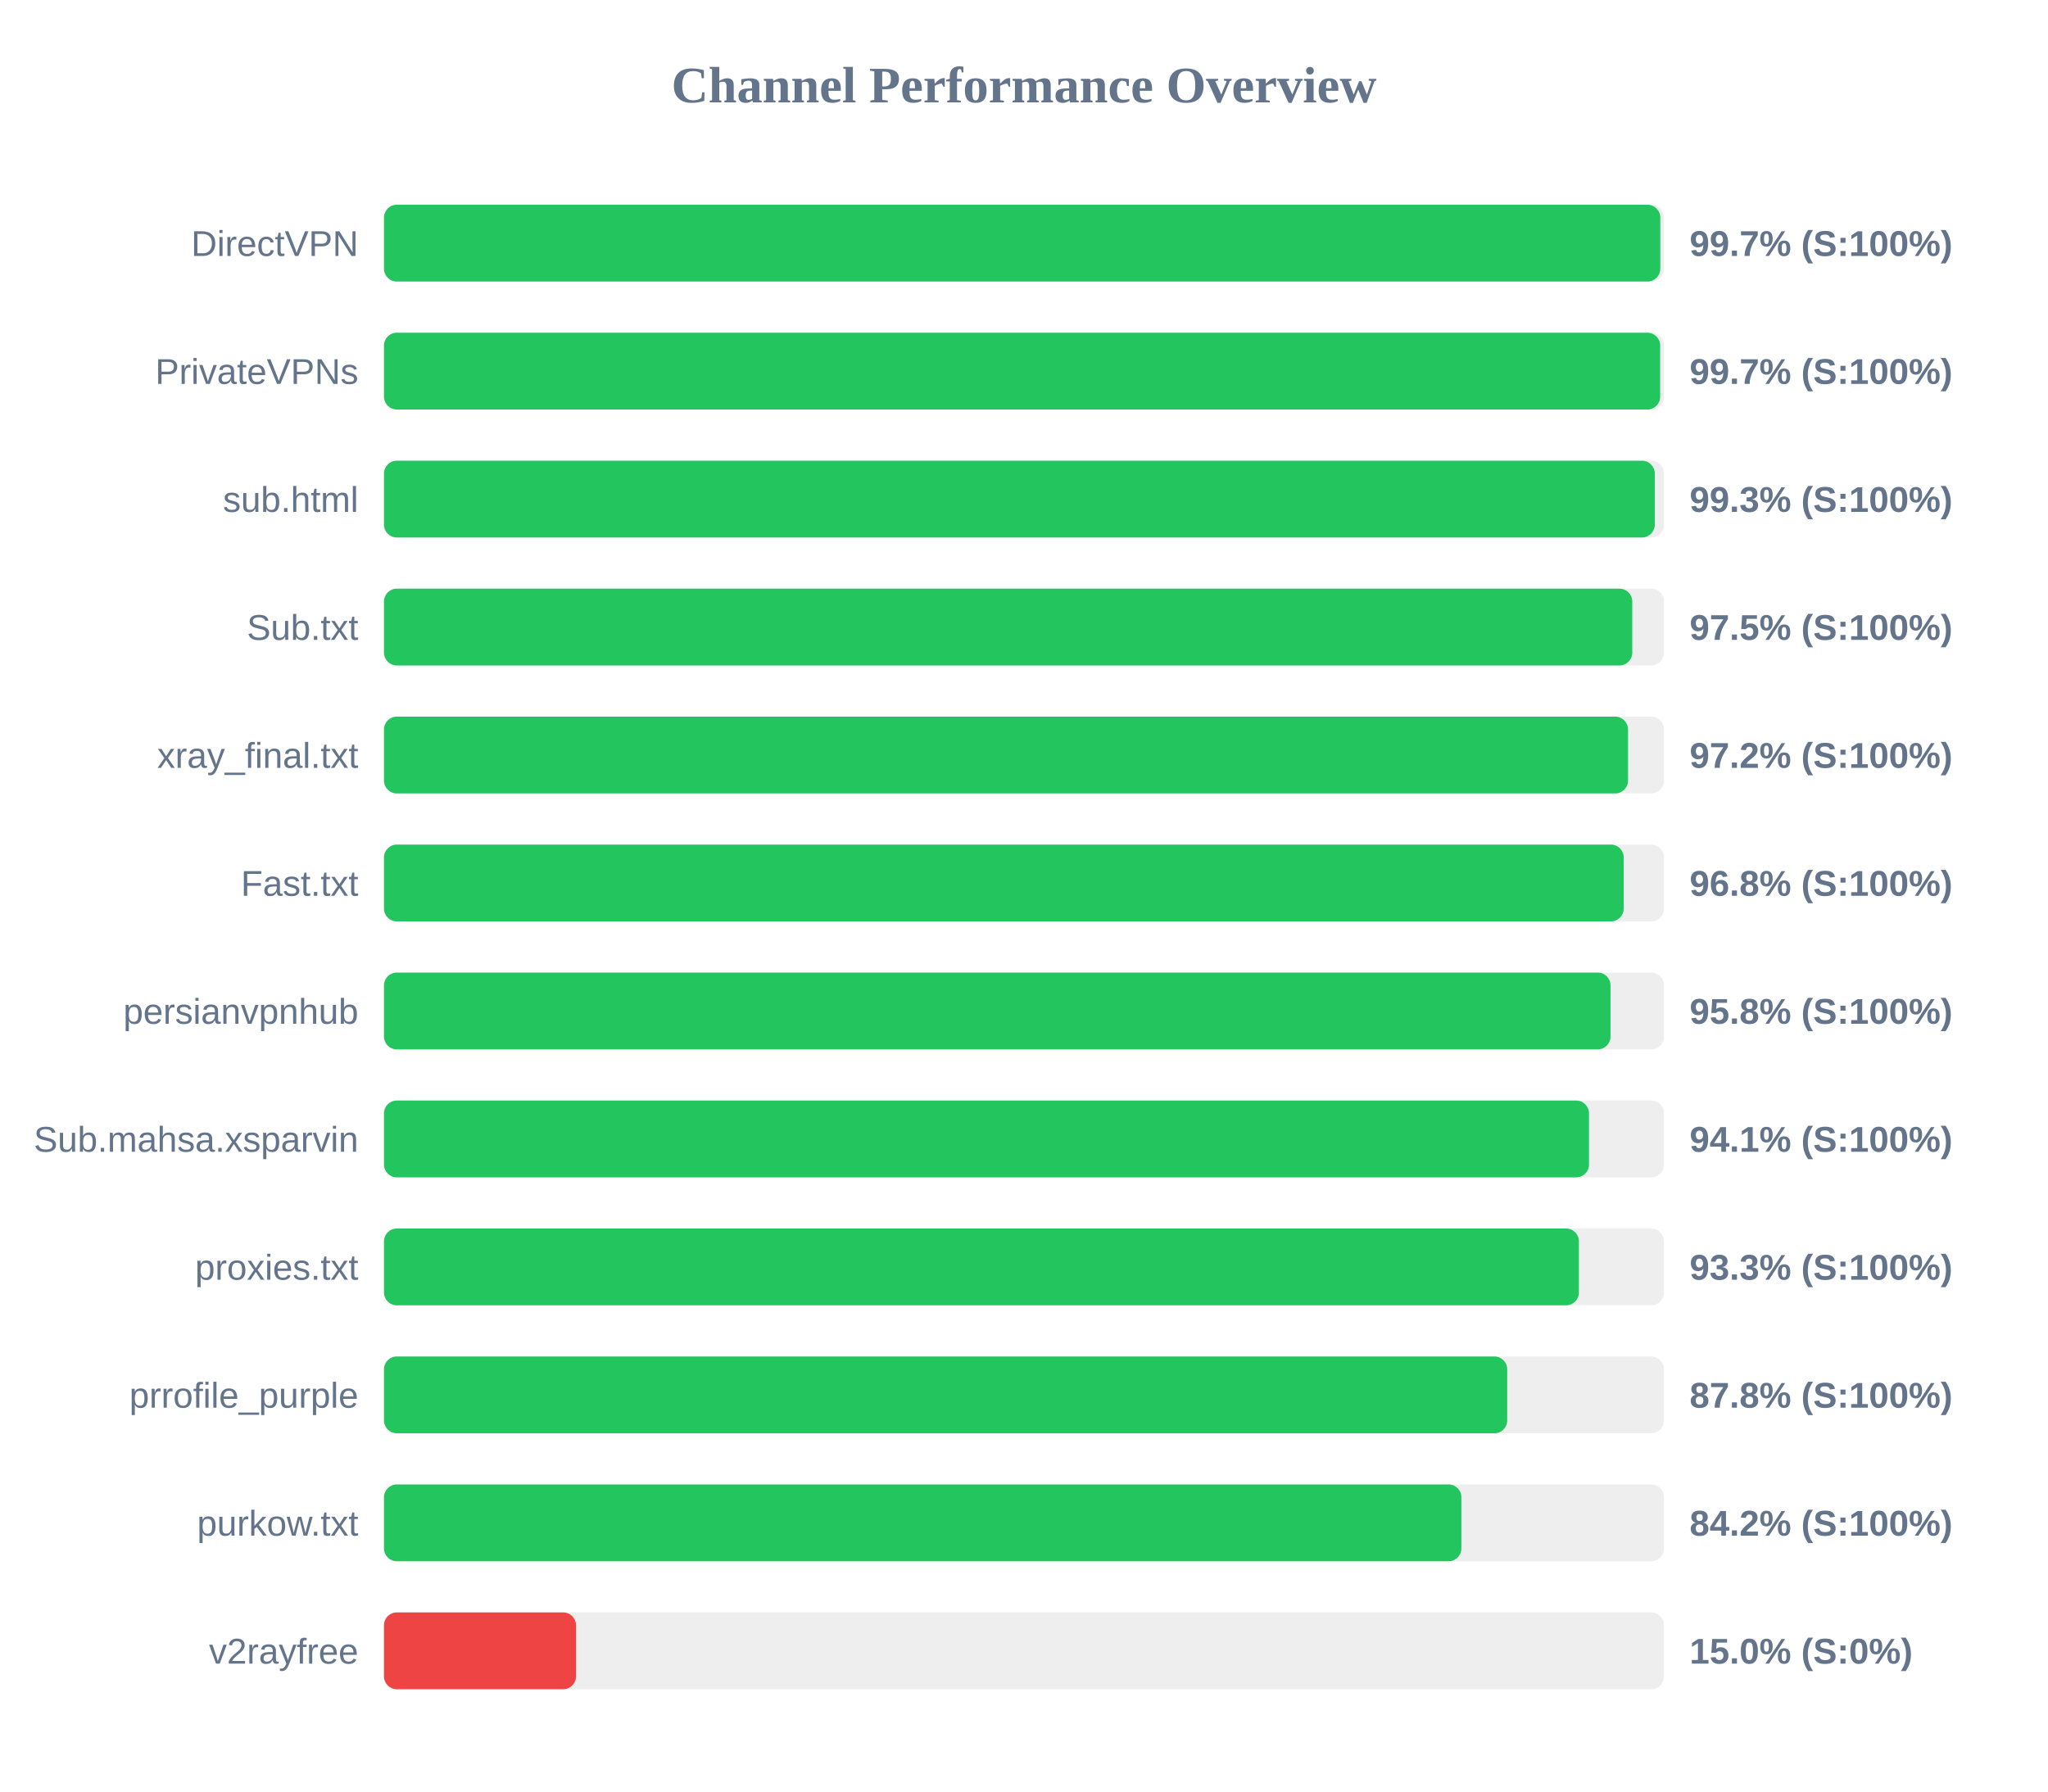
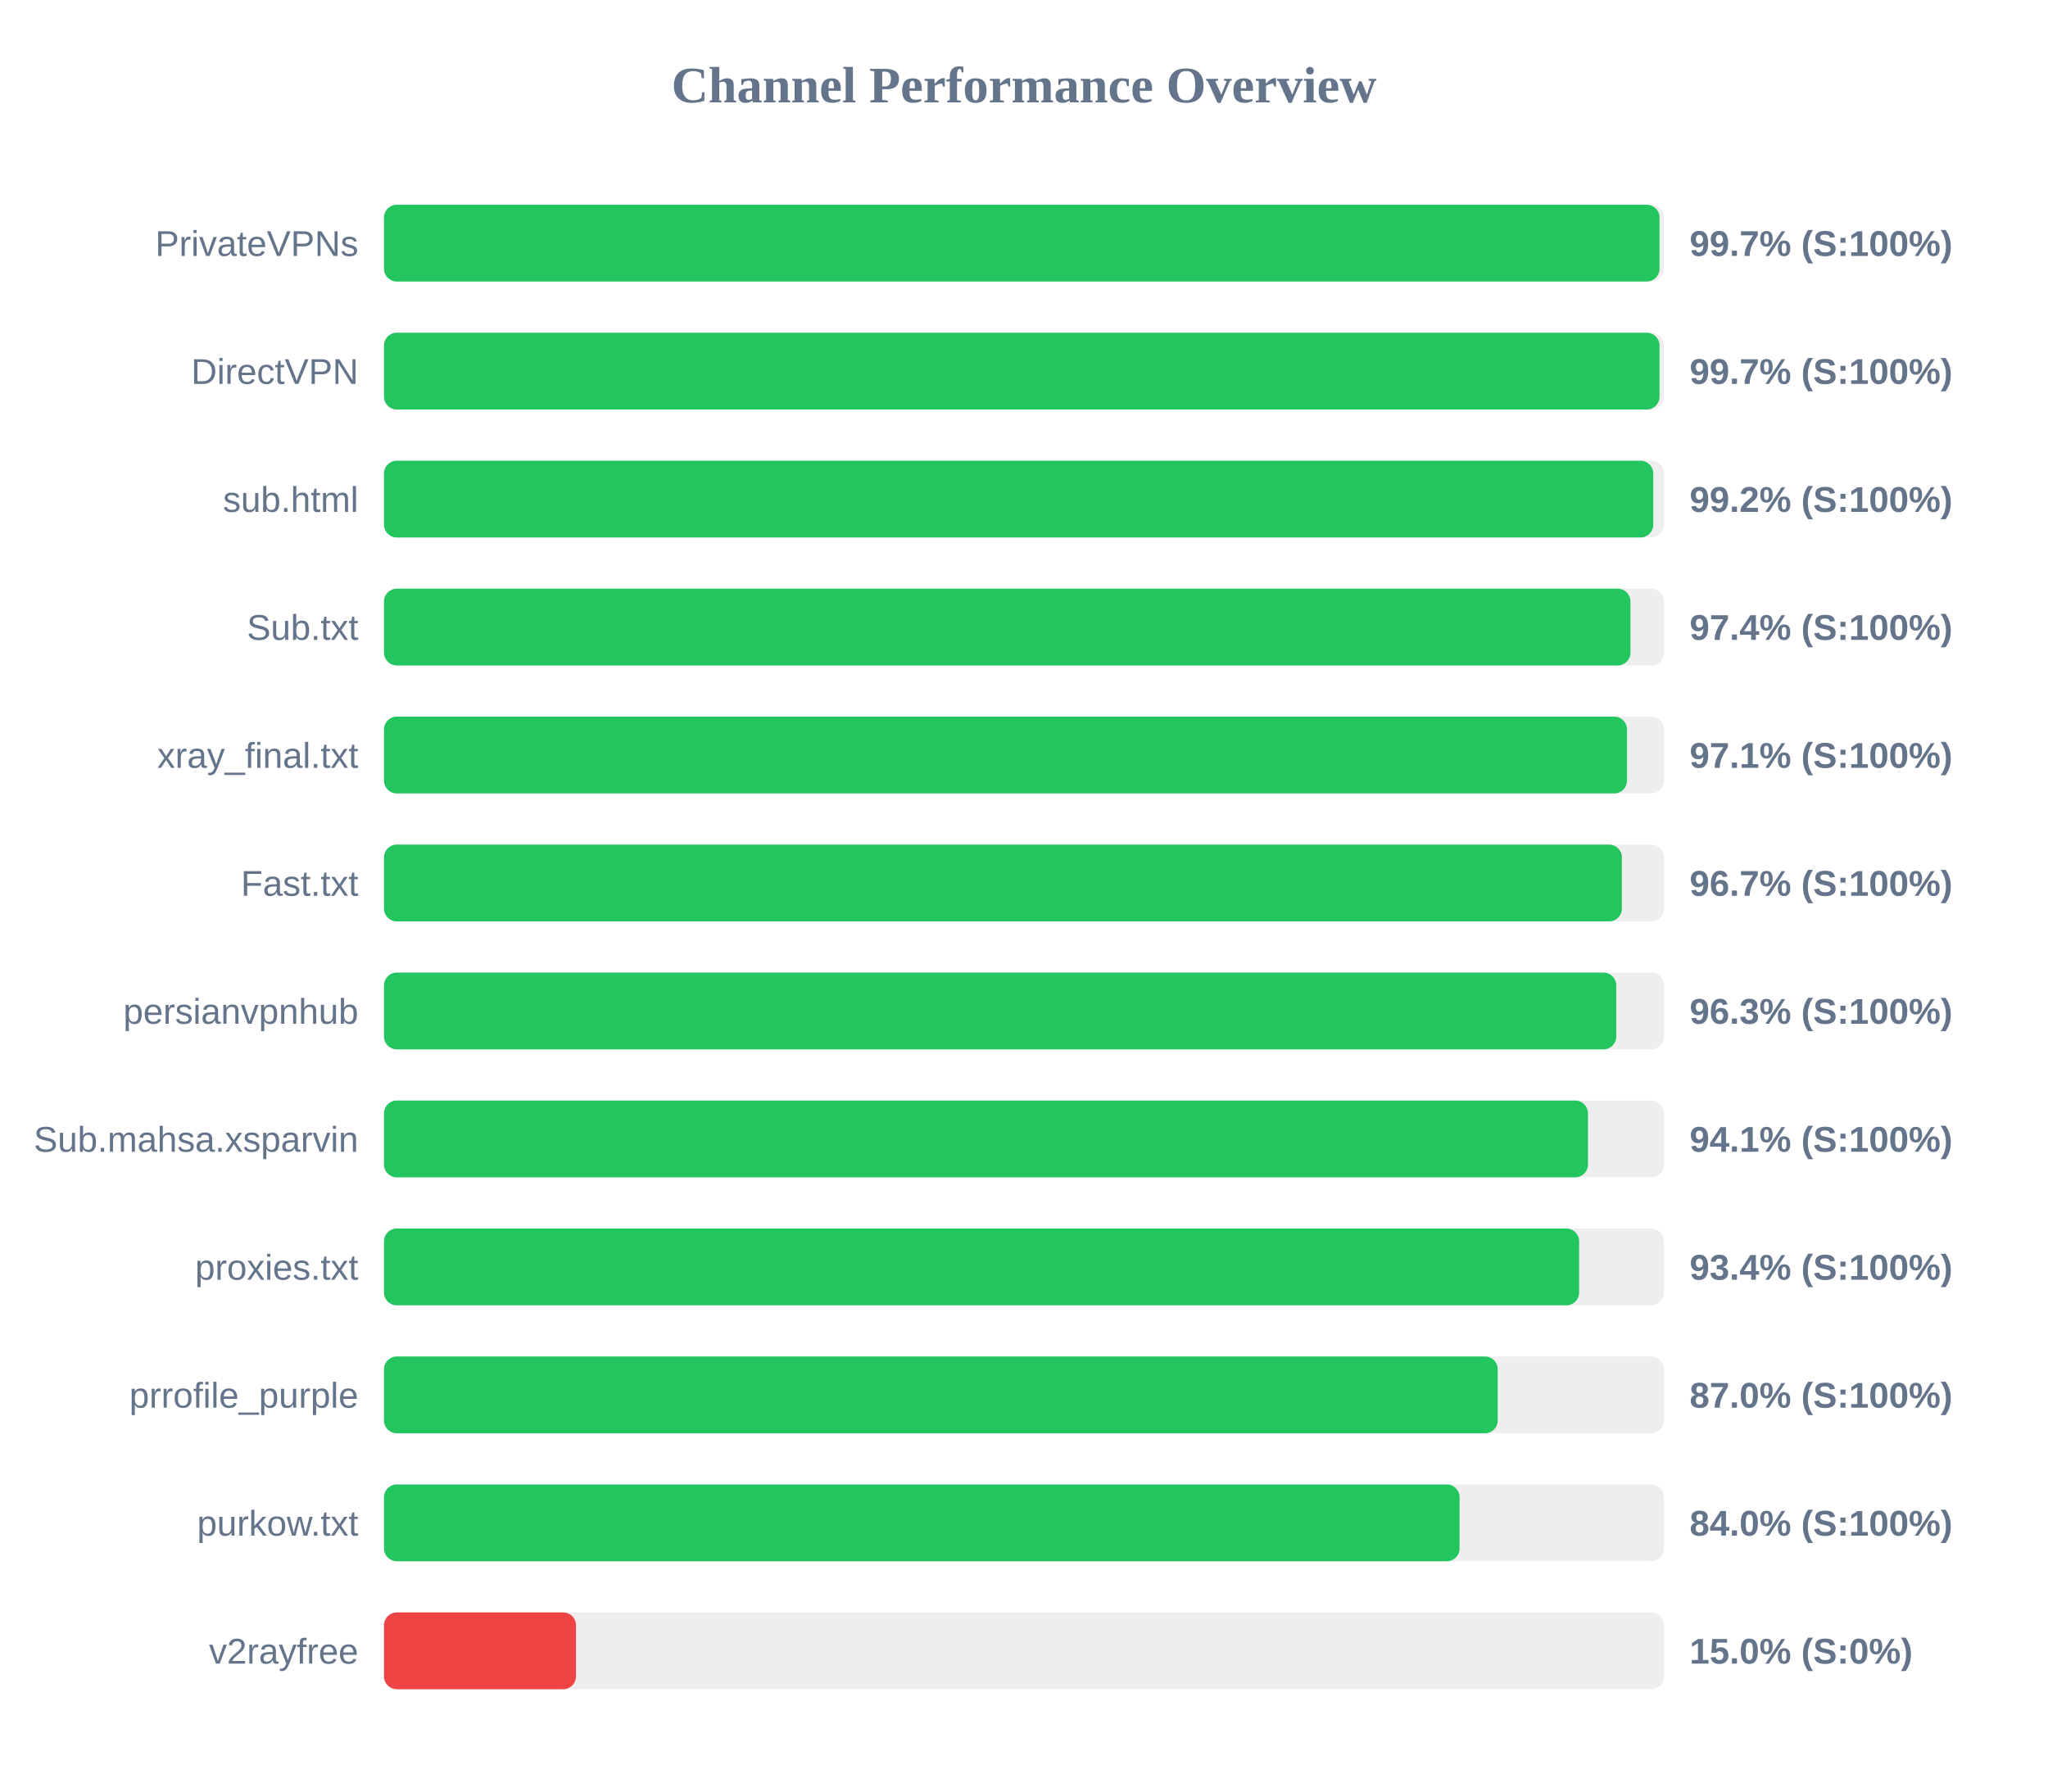
<svg xmlns="http://www.w3.org/2000/svg" width="800" height="700" version="1.1">
  <style>
        .row { font: 14px Arial; fill: #64748b; }
        .score { font: bold 14px Arial; fill: #64748b; }
    </style>
  <text x="400" y="40" text-anchor="middle" font-size="20px" font-weight="bold" fill="#64748b">Channel Performance Overview</text>
  <rect x="150" y="80" width="500" height="30" fill="#eee" rx="5" />
-   <rect x="150" y="80" width="498.55" height="30" fill="#22c55e" rx="5" />
-   <text x="140" y="100" text-anchor="end" class="row">DirectVPN</text>
+   <rect x="150" y="80" width="498.25" height="30" fill="#22c55e" rx="5" />
+   <text x="140" y="100" text-anchor="end" class="row">PrivateVPNs</text>
  <text x="660" y="100" text-anchor="start" class="score">99.7% (S:100%)</text>
  <rect x="150" y="130" width="500" height="30" fill="#eee" rx="5" />
-   <rect x="150" y="130" width="498.5" height="30" fill="#22c55e" rx="5" />
-   <text x="140" y="150" text-anchor="end" class="row">PrivateVPNs</text>
+   <rect x="150" y="130" width="498.25" height="30" fill="#22c55e" rx="5" />
+   <text x="140" y="150" text-anchor="end" class="row">DirectVPN</text>
  <text x="660" y="150" text-anchor="start" class="score">99.7% (S:100%)</text>
  <rect x="150" y="180" width="500" height="30" fill="#eee" rx="5" />
-   <rect x="150" y="180" width="496.4" height="30" fill="#22c55e" rx="5" />
+   <rect x="150" y="180" width="495.8" height="30" fill="#22c55e" rx="5" />
  <text x="140" y="200" text-anchor="end" class="row">sub.html</text>
-   <text x="660" y="200" text-anchor="start" class="score">99.3% (S:100%)</text>
+   <text x="660" y="200" text-anchor="start" class="score">99.2% (S:100%)</text>
  <rect x="150" y="230" width="500" height="30" fill="#eee" rx="5" />
-   <rect x="150" y="230" width="487.6" height="30" fill="#22c55e" rx="5" />
+   <rect x="150" y="230" width="486.9" height="30" fill="#22c55e" rx="5" />
  <text x="140" y="250" text-anchor="end" class="row">Sub.txt</text>
-   <text x="660" y="250" text-anchor="start" class="score">97.5% (S:100%)</text>
+   <text x="660" y="250" text-anchor="start" class="score">97.4% (S:100%)</text>
  <rect x="150" y="280" width="500" height="30" fill="#eee" rx="5" />
-   <rect x="150" y="280" width="485.95" height="30" fill="#22c55e" rx="5" />
+   <rect x="150" y="280" width="485.55" height="30" fill="#22c55e" rx="5" />
  <text x="140" y="300" text-anchor="end" class="row">xray_final.txt</text>
-   <text x="660" y="300" text-anchor="start" class="score">97.2% (S:100%)</text>
+   <text x="660" y="300" text-anchor="start" class="score">97.1% (S:100%)</text>
  <rect x="150" y="330" width="500" height="30" fill="#eee" rx="5" />
-   <rect x="150" y="330" width="484.25" height="30" fill="#22c55e" rx="5" />
+   <rect x="150" y="330" width="483.55" height="30" fill="#22c55e" rx="5" />
  <text x="140" y="350" text-anchor="end" class="row">Fast.txt</text>
-   <text x="660" y="350" text-anchor="start" class="score">96.8% (S:100%)</text>
+   <text x="660" y="350" text-anchor="start" class="score">96.7% (S:100%)</text>
  <rect x="150" y="380" width="500" height="30" fill="#eee" rx="5" />
-   <rect x="150" y="380" width="479.1" height="30" fill="#22c55e" rx="5" />
+   <rect x="150" y="380" width="481.35" height="30" fill="#22c55e" rx="5" />
  <text x="140" y="400" text-anchor="end" class="row">persianvpnhub</text>
-   <text x="660" y="400" text-anchor="start" class="score">95.8% (S:100%)</text>
+   <text x="660" y="400" text-anchor="start" class="score">96.3% (S:100%)</text>
  <rect x="150" y="430" width="500" height="30" fill="#eee" rx="5" />
-   <rect x="150" y="430" width="470.7" height="30" fill="#22c55e" rx="5" />
+   <rect x="150" y="430" width="470.3" height="30" fill="#22c55e" rx="5" />
  <text x="140" y="450" text-anchor="end" class="row">Sub.mahsa.xsparvin</text>
  <text x="660" y="450" text-anchor="start" class="score">94.1% (S:100%)</text>
  <rect x="150" y="480" width="500" height="30" fill="#eee" rx="5" />
-   <rect x="150" y="480" width="466.75" height="30" fill="#22c55e" rx="5" />
+   <rect x="150" y="480" width="466.85" height="30" fill="#22c55e" rx="5" />
  <text x="140" y="500" text-anchor="end" class="row">proxies.txt</text>
-   <text x="660" y="500" text-anchor="start" class="score">93.3% (S:100%)</text>
+   <text x="660" y="500" text-anchor="start" class="score">93.4% (S:100%)</text>
  <rect x="150" y="530" width="500" height="30" fill="#eee" rx="5" />
-   <rect x="150" y="530" width="438.75" height="30" fill="#22c55e" rx="5" />
+   <rect x="150" y="530" width="435.05" height="30" fill="#22c55e" rx="5" />
  <text x="140" y="550" text-anchor="end" class="row">prrofile_purple</text>
-   <text x="660" y="550" text-anchor="start" class="score">87.8% (S:100%)</text>
+   <text x="660" y="550" text-anchor="start" class="score">87.0% (S:100%)</text>
  <rect x="150" y="580" width="500" height="30" fill="#eee" rx="5" />
-   <rect x="150" y="580" width="420.85" height="30" fill="#22c55e" rx="5" />
+   <rect x="150" y="580" width="420.15" height="30" fill="#22c55e" rx="5" />
  <text x="140" y="600" text-anchor="end" class="row">purkow.txt</text>
-   <text x="660" y="600" text-anchor="start" class="score">84.2% (S:100%)</text>
+   <text x="660" y="600" text-anchor="start" class="score">84.0% (S:100%)</text>
  <rect x="150" y="630" width="500" height="30" fill="#eee" rx="5" />
  <rect x="150" y="630" width="75.0" height="30" fill="#ef4444" rx="5" />
  <text x="140" y="650" text-anchor="end" class="row">v2rayfree</text>
  <text x="660" y="650" text-anchor="start" class="score">15.0% (S:0%)</text>
</svg>
